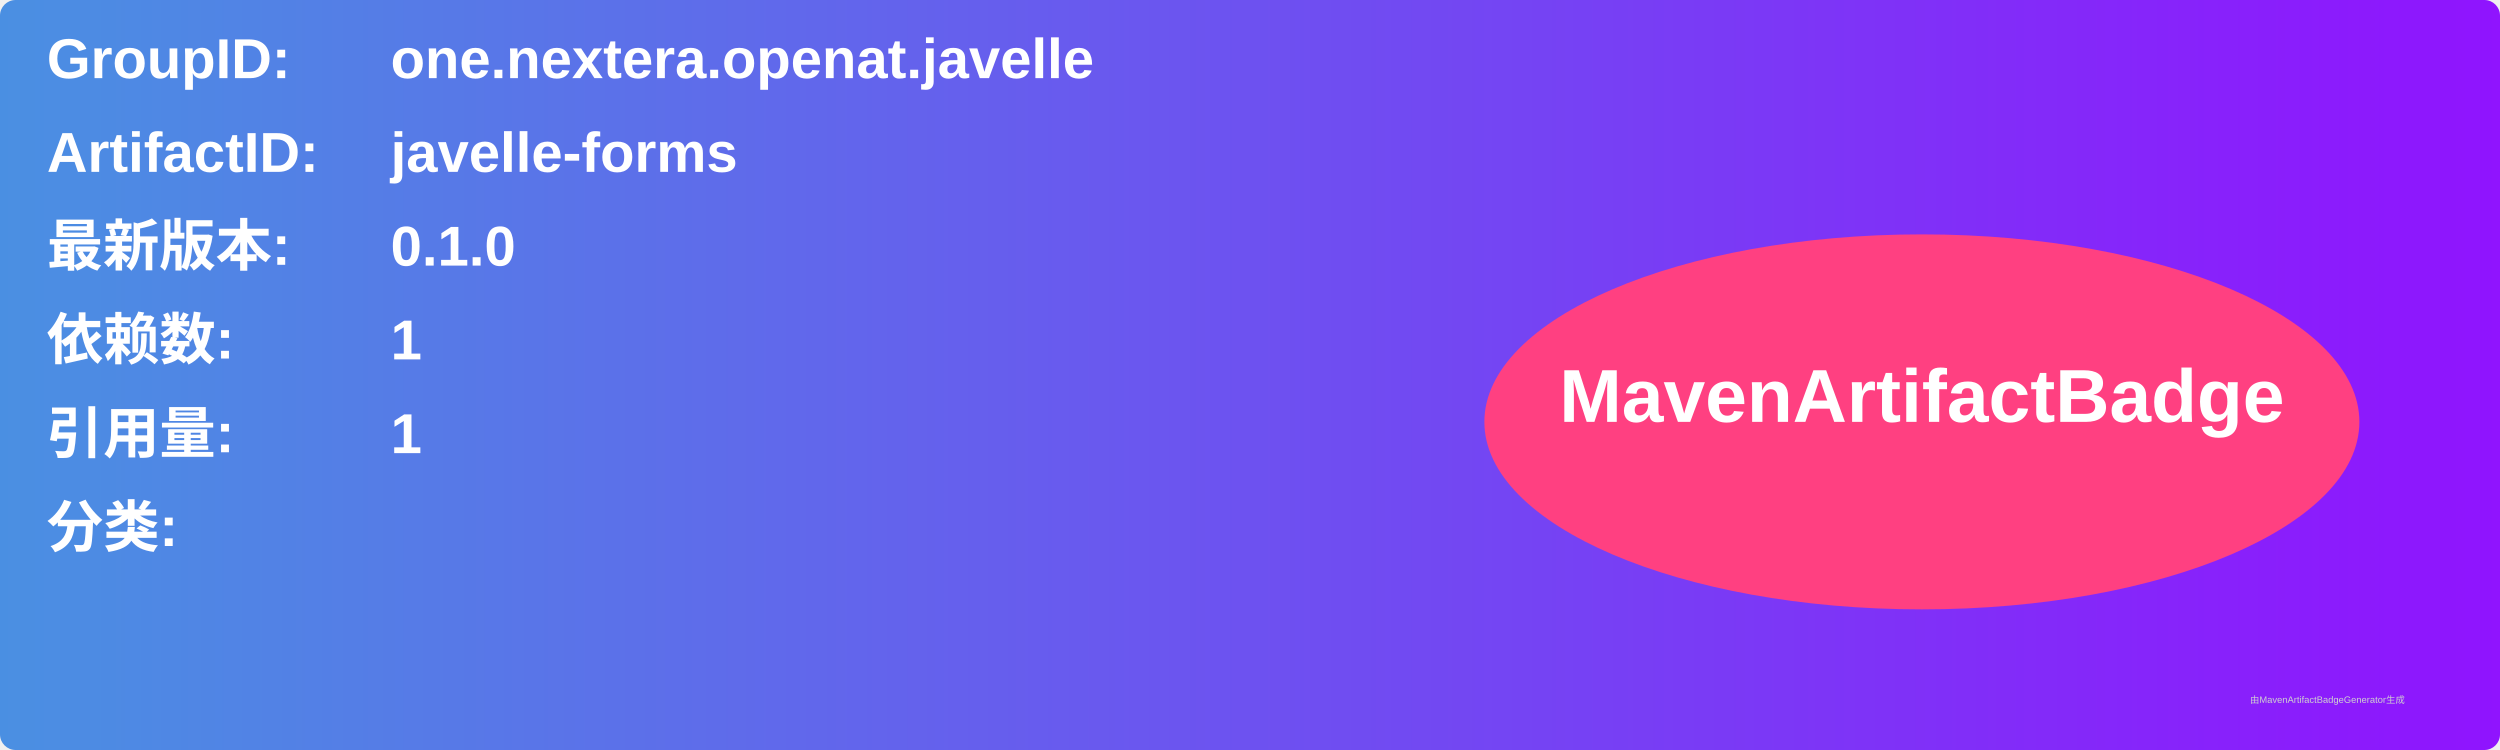
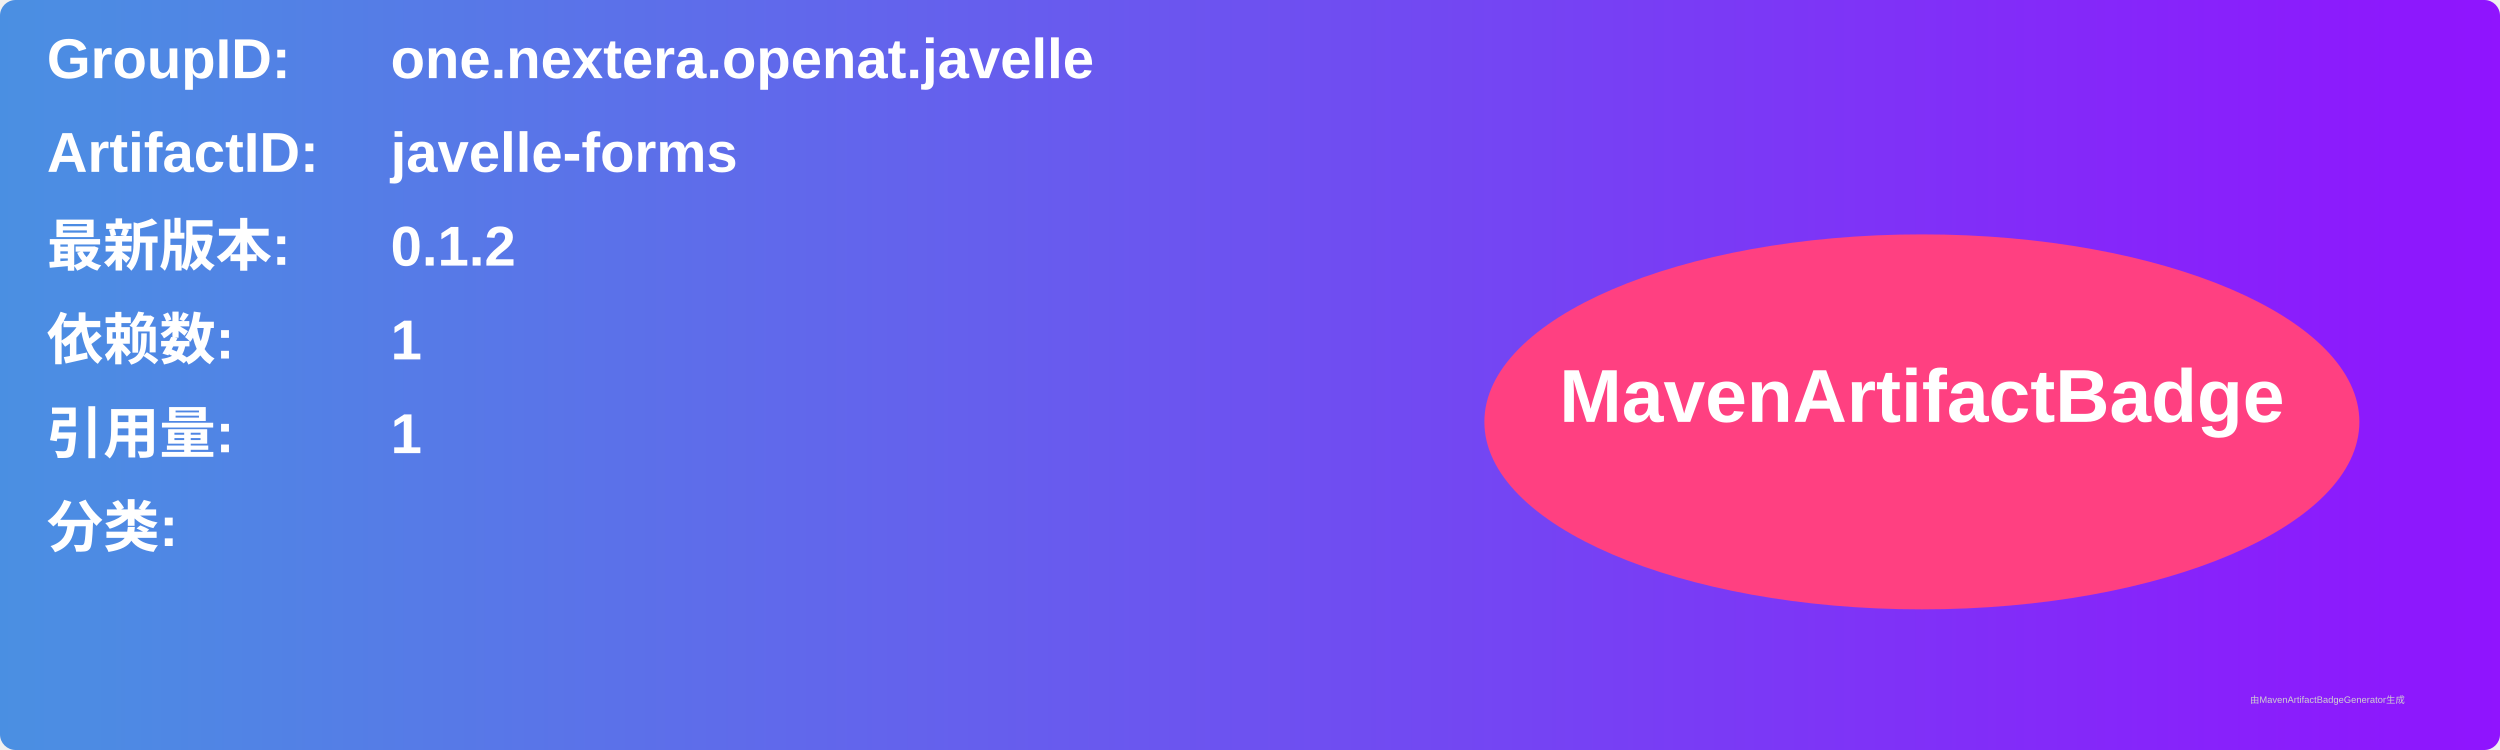
<svg xmlns="http://www.w3.org/2000/svg" width="800" height="240" viewBox="0 0 800 240">
  <linearGradient id="grad" x1="0%" y1="0%" x2="100%" y2="0%">
    <stop offset="0%" stop-color="#4a90e2" />
    <stop offset="100%" stop-color="#9013fe" />
  </linearGradient>
  <rect width="100%" height="100%" rx="5" ry="5" fill="url(#grad)" />
  <g transform="translate(15, 15)">
    <text x="0" y="10" font-family="Arial" font-size="18" fill="white" font-weight="bold" width="260">GroupID:</text>
    <text x="110" y="10" font-family="Arial" font-size="18" fill="white" font-weight="bold" width="460">one.nextera.openat.javelle</text>
    <text x="0" y="40" font-family="Arial" font-size="18" fill="white" font-weight="bold" width="260">ArtifactID:</text>
    <text x="110" y="40" font-family="Arial" font-size="18" fill="white" font-weight="bold" width="460">javelle-forms</text>
    <text x="0" y="70" font-family="Arial" font-size="18" fill="white" font-weight="bold">最新版本:</text>
    <text x="110" y="70" font-family="Arial" font-size="18" fill="white" font-weight="bold">
-       <tspan font-weight="bold">0.1.0</tspan>
+       <tspan font-weight="bold">0.1.2</tspan>
    </text>
    <text x="0" y="100" font-family="Arial" font-size="18" fill="white" font-weight="bold">依赖数: </text>
    <text x="110" y="100" font-family="Arial" font-size="18" fill="white">
      <tspan font-weight="bold">1</tspan>
    </text>
    <text x="0" y="130" font-family="Arial" font-size="18" fill="white" font-weight="bold">引用量: </text>
    <text x="110" y="130" font-family="Arial" font-size="18" fill="white">
      <tspan font-weight="bold">1</tspan>
    </text>
    <text x="0" y="160" font-family="Arial" font-size="18" fill="white" font-weight="bold">分类:</text>
    <text x="10" y="190" font-family="Arial" font-size="10" fill="white">
      <tspan font-weight="bold" />
    </text>
    <ellipse cx="600" cy="120" rx="140" ry="60" fill="#ff4081" />
    <text x="600" y="120" text-anchor="middle" font-family="Arial" font-size="24" fill="white" font-weight="bold">MavenArtifactBadge</text>
  </g>
  <text x="720" y="225" font-family="Arial" font-size="3" fill="#d0d0d0">由MavenArtifactBadgeGenerator生成</text>
</svg>
